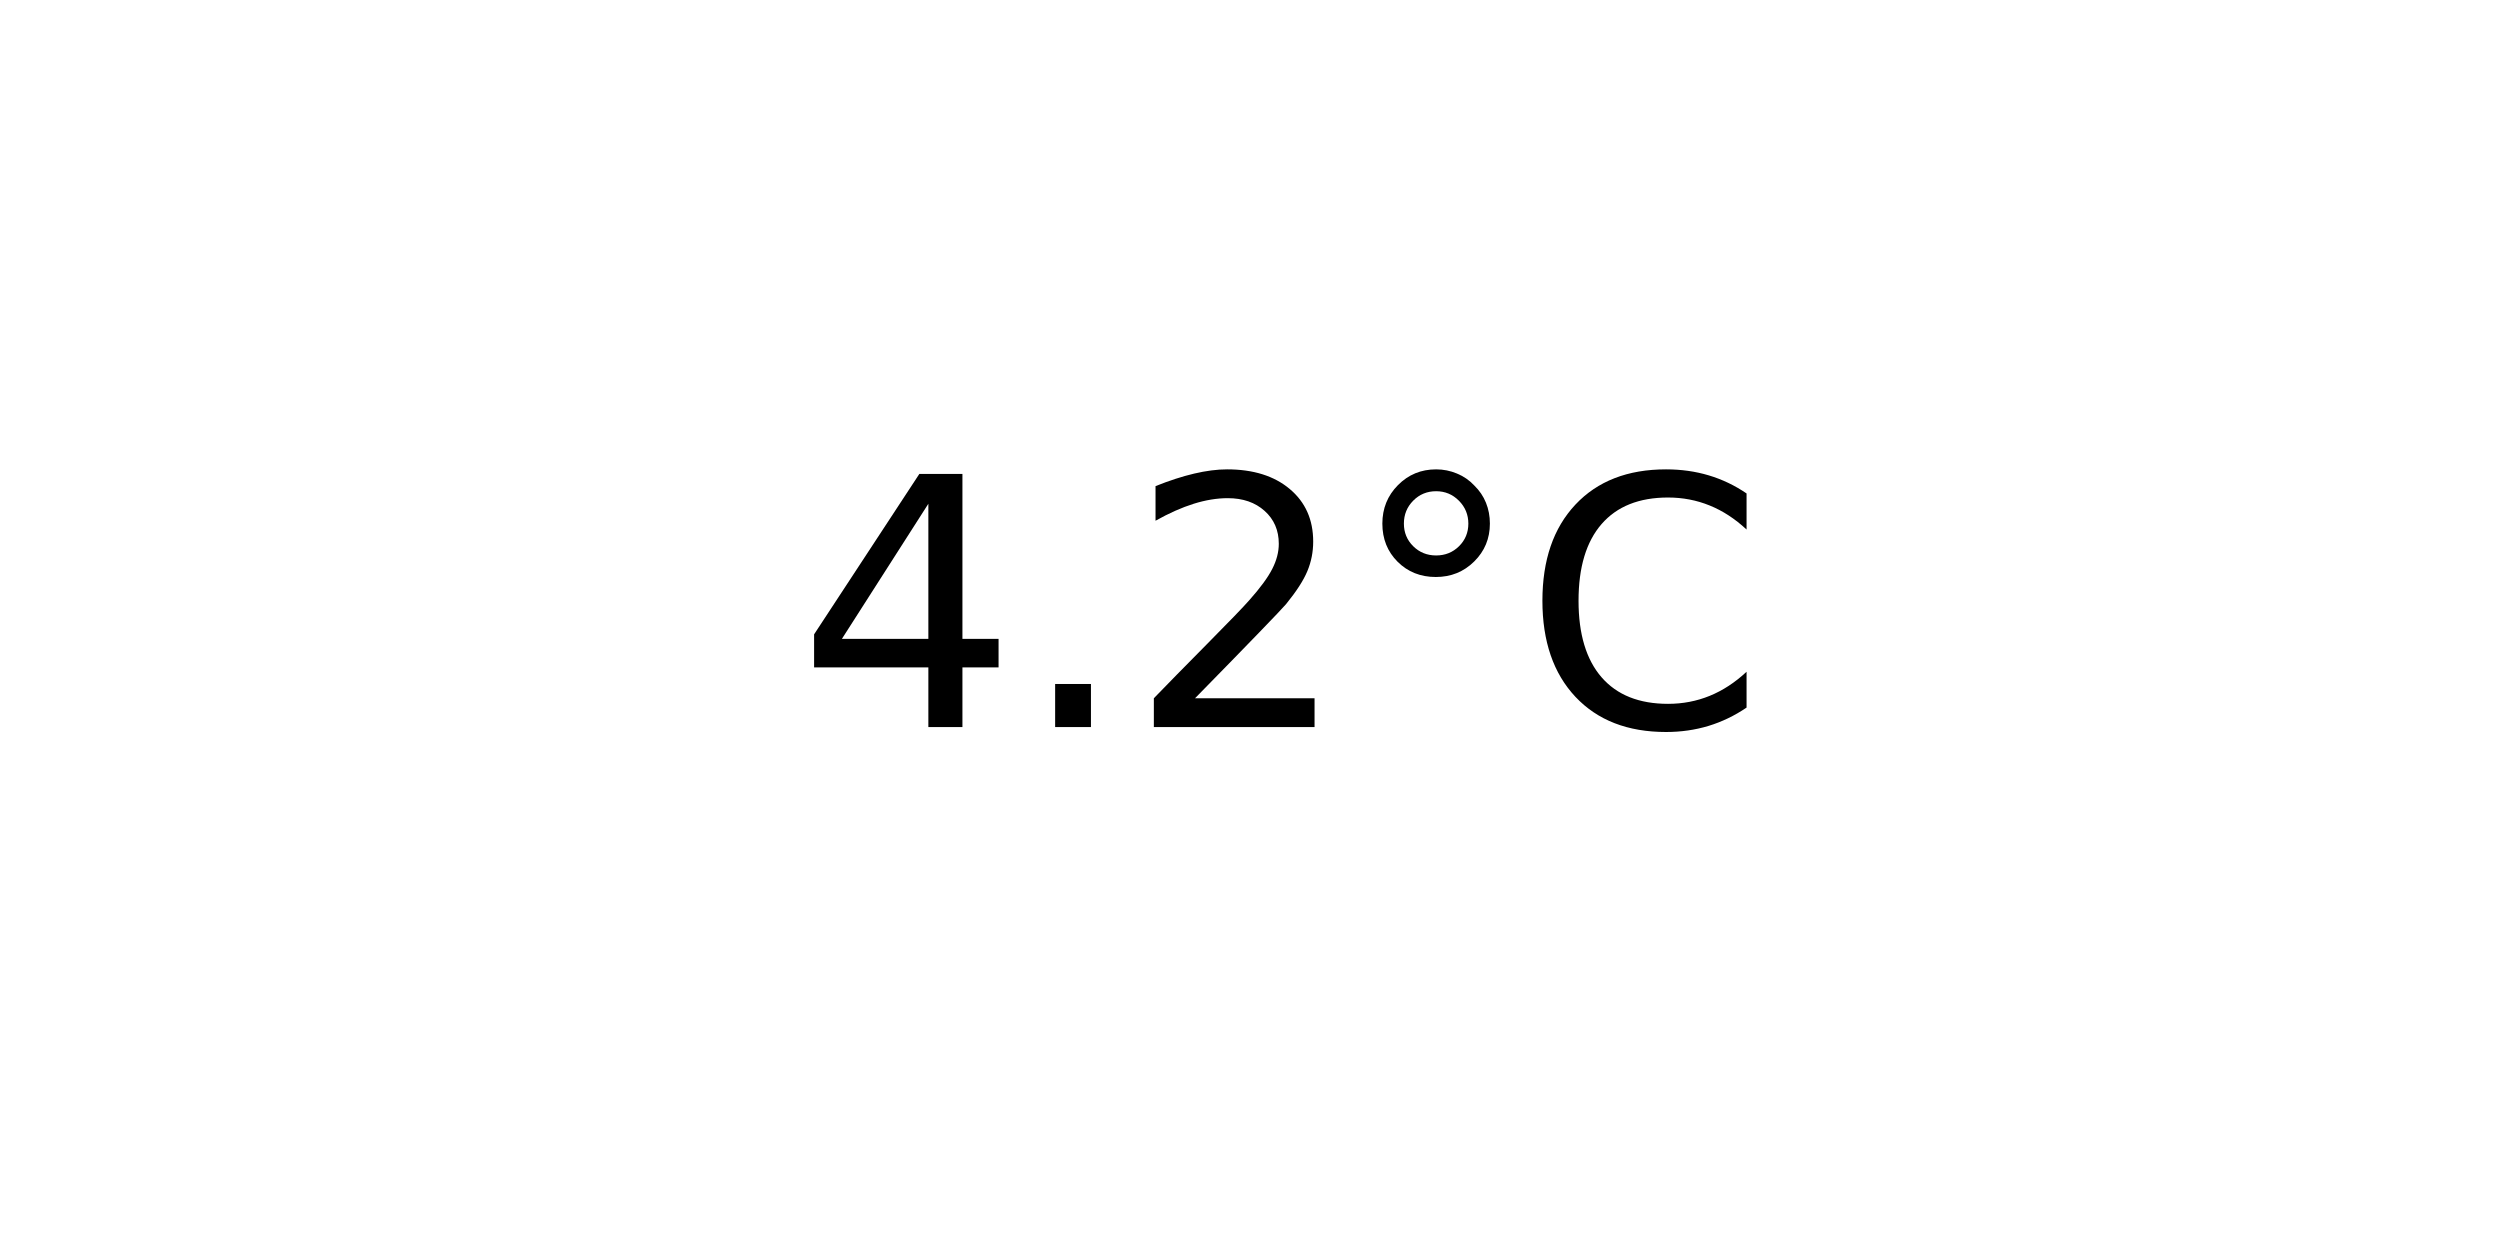
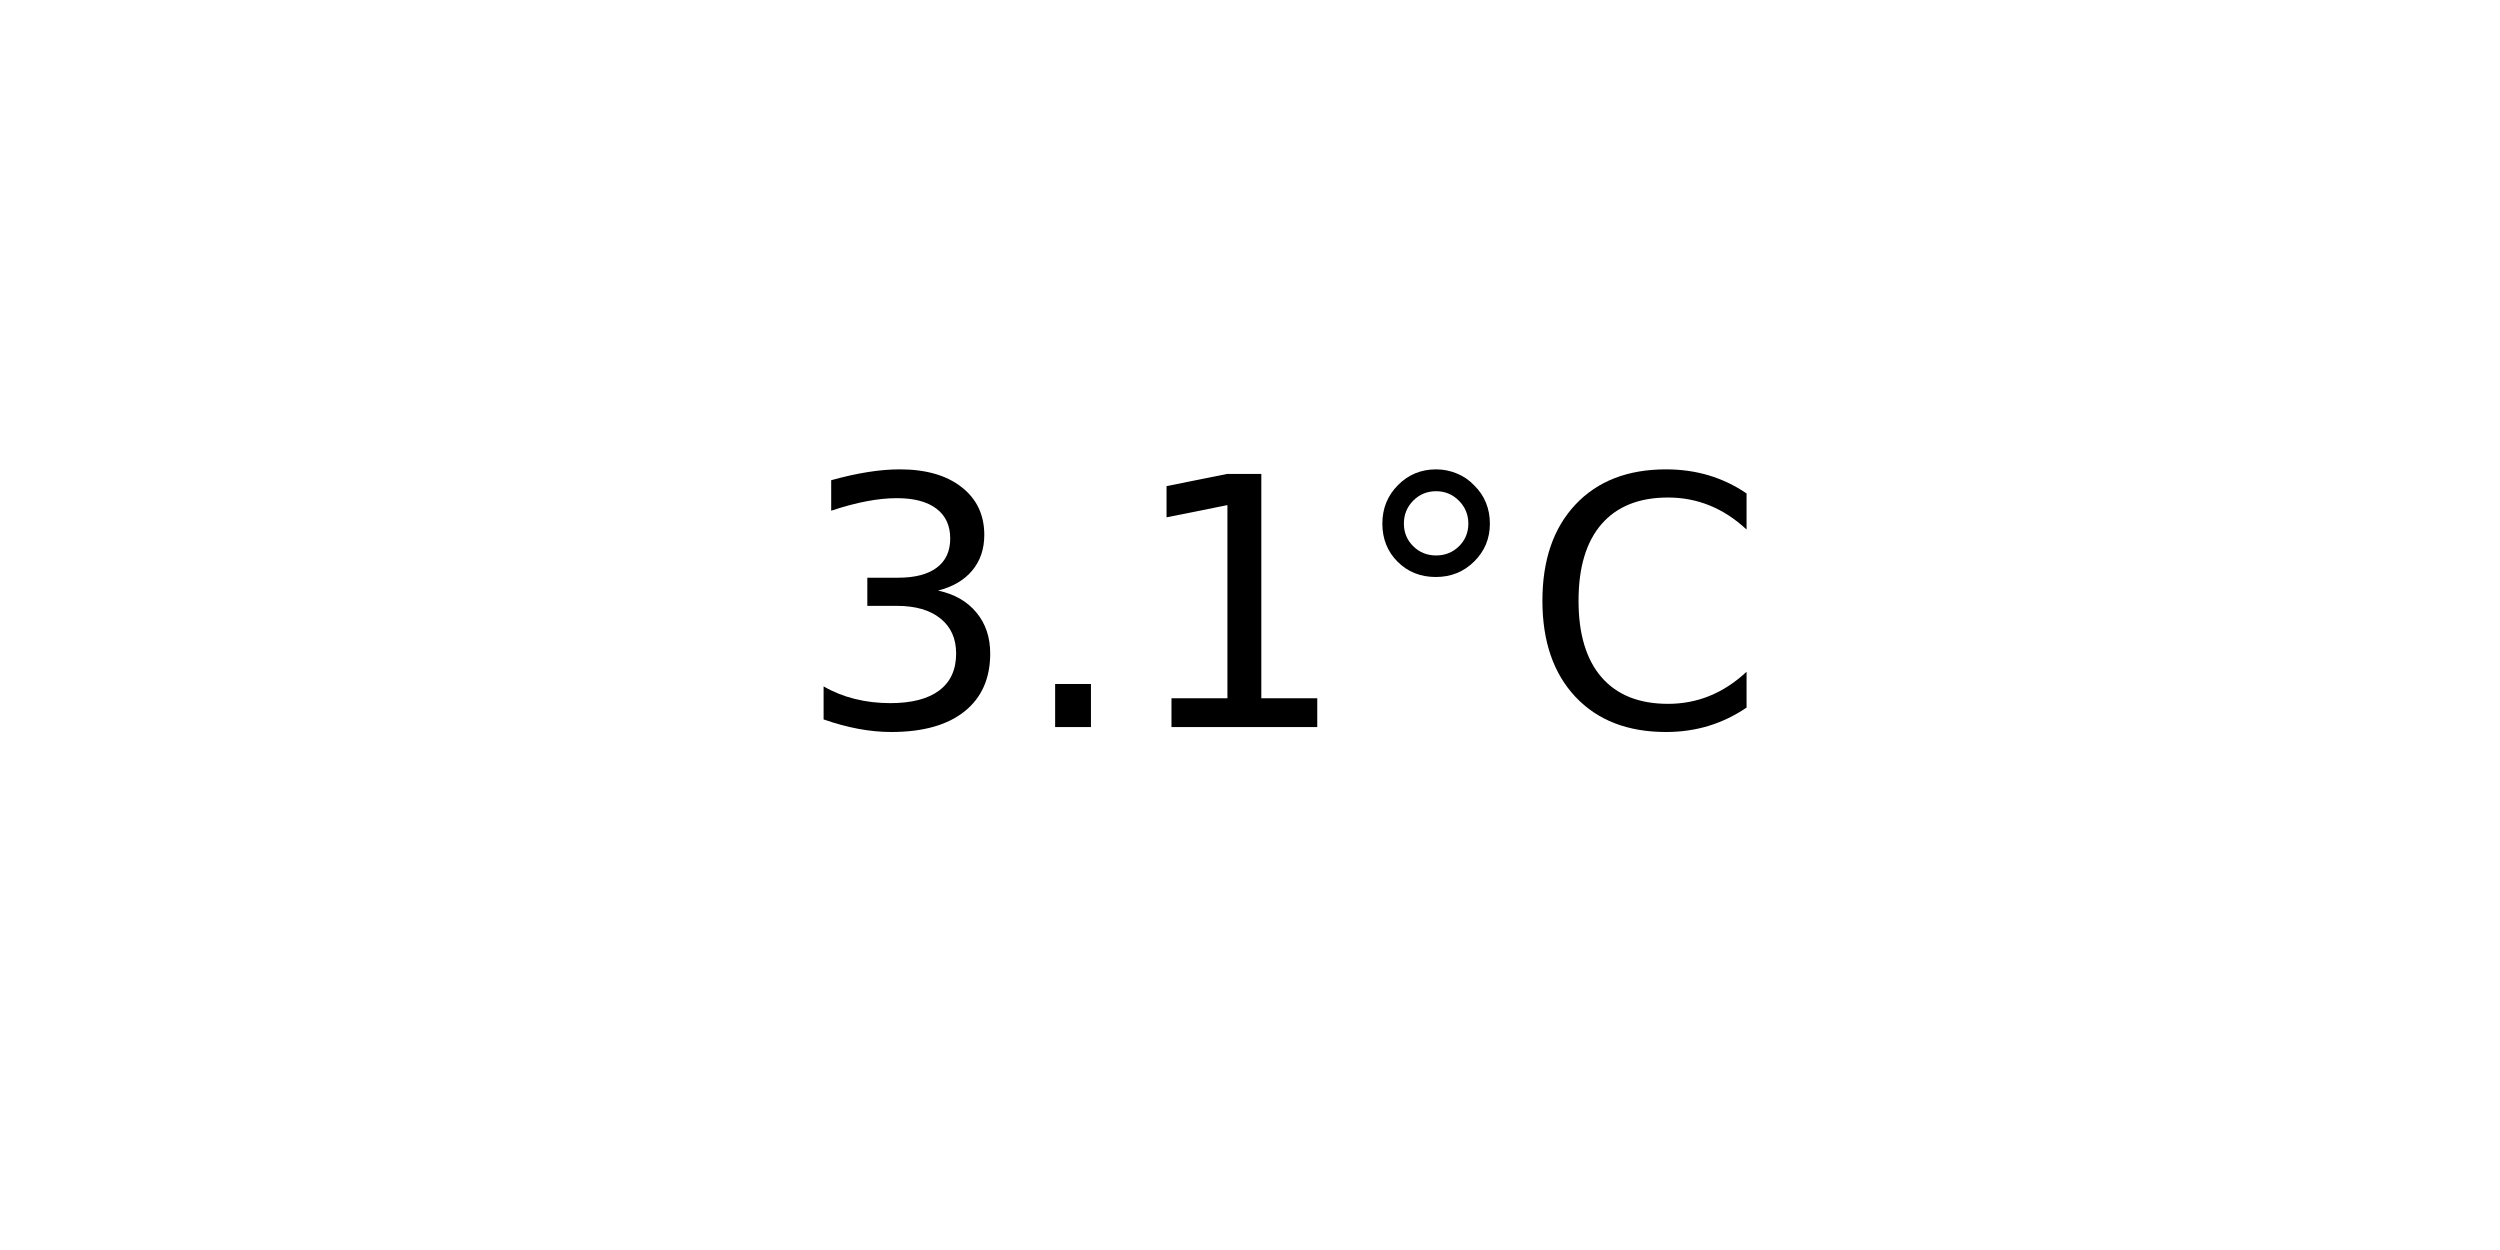
<svg xmlns="http://www.w3.org/2000/svg" xmlns:xlink="http://www.w3.org/1999/xlink" width="72pt" height="36pt" viewBox="0 0 72 36" version="1.1">
  <defs>
    <style type="text/css">*{stroke-linejoin: round; stroke-linecap: butt}</style>
  </defs>
  <g id="figure_1">
    <g id="axes_1">
      <g id="text_1">
        <g transform="translate(22.95703 20.93937) scale(0.1 -0.1)">
          <defs>
-             <path id="DejaVuSans-34" d="M 2419 4116  L 825 1625  L 2419 1625  L 2419 4116  z M 2253 4666  L 3047 4666  L 3047 1625  L 3713 1625  L 3713 1100  L 3047 1100  L 3047 0  L 2419 0  L 2419 1100  L 313 1100  L 313 1709  L 2253 4666  z " transform="scale(0.015625)" />
+             <path id="DejaVuSans-33" d="M 2597 2516  Q 3050 2419 3304 2112  Q 3559 1806 3559 1356  Q 3559 666 3084 287  Q 2609 -91 1734 -91  Q 1441 -91 1130 -33  Q 819 25 488 141  L 488 750  Q 750 597 1062 519  Q 1375 441 1716 441  Q 2309 441 2620 675  Q 2931 909 2931 1356  Q 2931 1769 2642 2001  Q 2353 2234 1838 2234  L 1294 2234  L 1294 2753  L 1863 2753  Q 2328 2753 2575 2939  Q 2822 3125 2822 3475  Q 2822 3834 2567 4026  Q 2313 4219 1838 4219  Q 1578 4219 1281 4162  Q 984 4106 628 3988  L 628 4550  Q 988 4650 1302 4700  Q 1616 4750 1894 4750  Q 2613 4750 3031 4423  Q 3450 4097 3450 3541  Q 3450 3153 3228 2886  Q 3006 2619 2597 2516  z " transform="scale(0.015625)" />
            <path id="DejaVuSans-2e" d="M 684 794  L 1344 794  L 1344 0  L 684 0  L 684 794  z " transform="scale(0.015625)" />
-             <path id="DejaVuSans-32" d="M 1228 531  L 3431 531  L 3431 0  L 469 0  L 469 531  Q 828 903 1448 1529  Q 2069 2156 2228 2338  Q 2531 2678 2651 2914  Q 2772 3150 2772 3378  Q 2772 3750 2511 3984  Q 2250 4219 1831 4219  Q 1534 4219 1204 4116  Q 875 4013 500 3803  L 500 4441  Q 881 4594 1212 4672  Q 1544 4750 1819 4750  Q 2544 4750 2975 4387  Q 3406 4025 3406 3419  Q 3406 3131 3298 2873  Q 3191 2616 2906 2266  Q 2828 2175 2409 1742  Q 1991 1309 1228 531  z " transform="scale(0.015625)" />
+             <path id="DejaVuSans-31" d="M 794 531  L 1825 531  L 1825 4091  L 703 3866  L 703 4441  L 1819 4666  L 2450 4666  L 2450 531  L 3481 531  L 3481 0  L 794 0  L 794 531  z " transform="scale(0.015625)" />
            <path id="DejaVuSans-b0" d="M 1600 4347  Q 1350 4347 1178 4173  Q 1006 4000 1006 3750  Q 1006 3503 1178 3333  Q 1350 3163 1600 3163  Q 1850 3163 2022 3333  Q 2194 3503 2194 3750  Q 2194 3997 2020 4172  Q 1847 4347 1600 4347  z M 1600 4750  Q 1800 4750 1984 4673  Q 2169 4597 2303 4453  Q 2447 4313 2519 4134  Q 2591 3956 2591 3750  Q 2591 3338 2302 3052  Q 2013 2766 1594 2766  Q 1172 2766 890 3047  Q 609 3328 609 3750  Q 609 4169 896 4459  Q 1184 4750 1600 4750  z " transform="scale(0.015625)" />
            <path id="DejaVuSans-43" d="M 4122 4306  L 4122 3641  Q 3803 3938 3442 4084  Q 3081 4231 2675 4231  Q 1875 4231 1450 3742  Q 1025 3253 1025 2328  Q 1025 1406 1450 917  Q 1875 428 2675 428  Q 3081 428 3442 575  Q 3803 722 4122 1019  L 4122 359  Q 3791 134 3420 21  Q 3050 -91 2638 -91  Q 1578 -91 968 557  Q 359 1206 359 2328  Q 359 3453 968 4101  Q 1578 4750 2638 4750  Q 3056 4750 3426 4639  Q 3797 4528 4122 4306  z " transform="scale(0.015625)" />
          </defs>
-           <use xlink:href="#DejaVuSans-34" />
+           <use xlink:href="#DejaVuSans-33" />
          <use xlink:href="#DejaVuSans-2e" x="63.623" />
-           <use xlink:href="#DejaVuSans-32" x="95.41" />
+           <use xlink:href="#DejaVuSans-31" x="95.41" />
          <use xlink:href="#DejaVuSans-b0" x="159.033" />
          <use xlink:href="#DejaVuSans-43" x="209.033" />
        </g>
      </g>
    </g>
  </g>
</svg>
